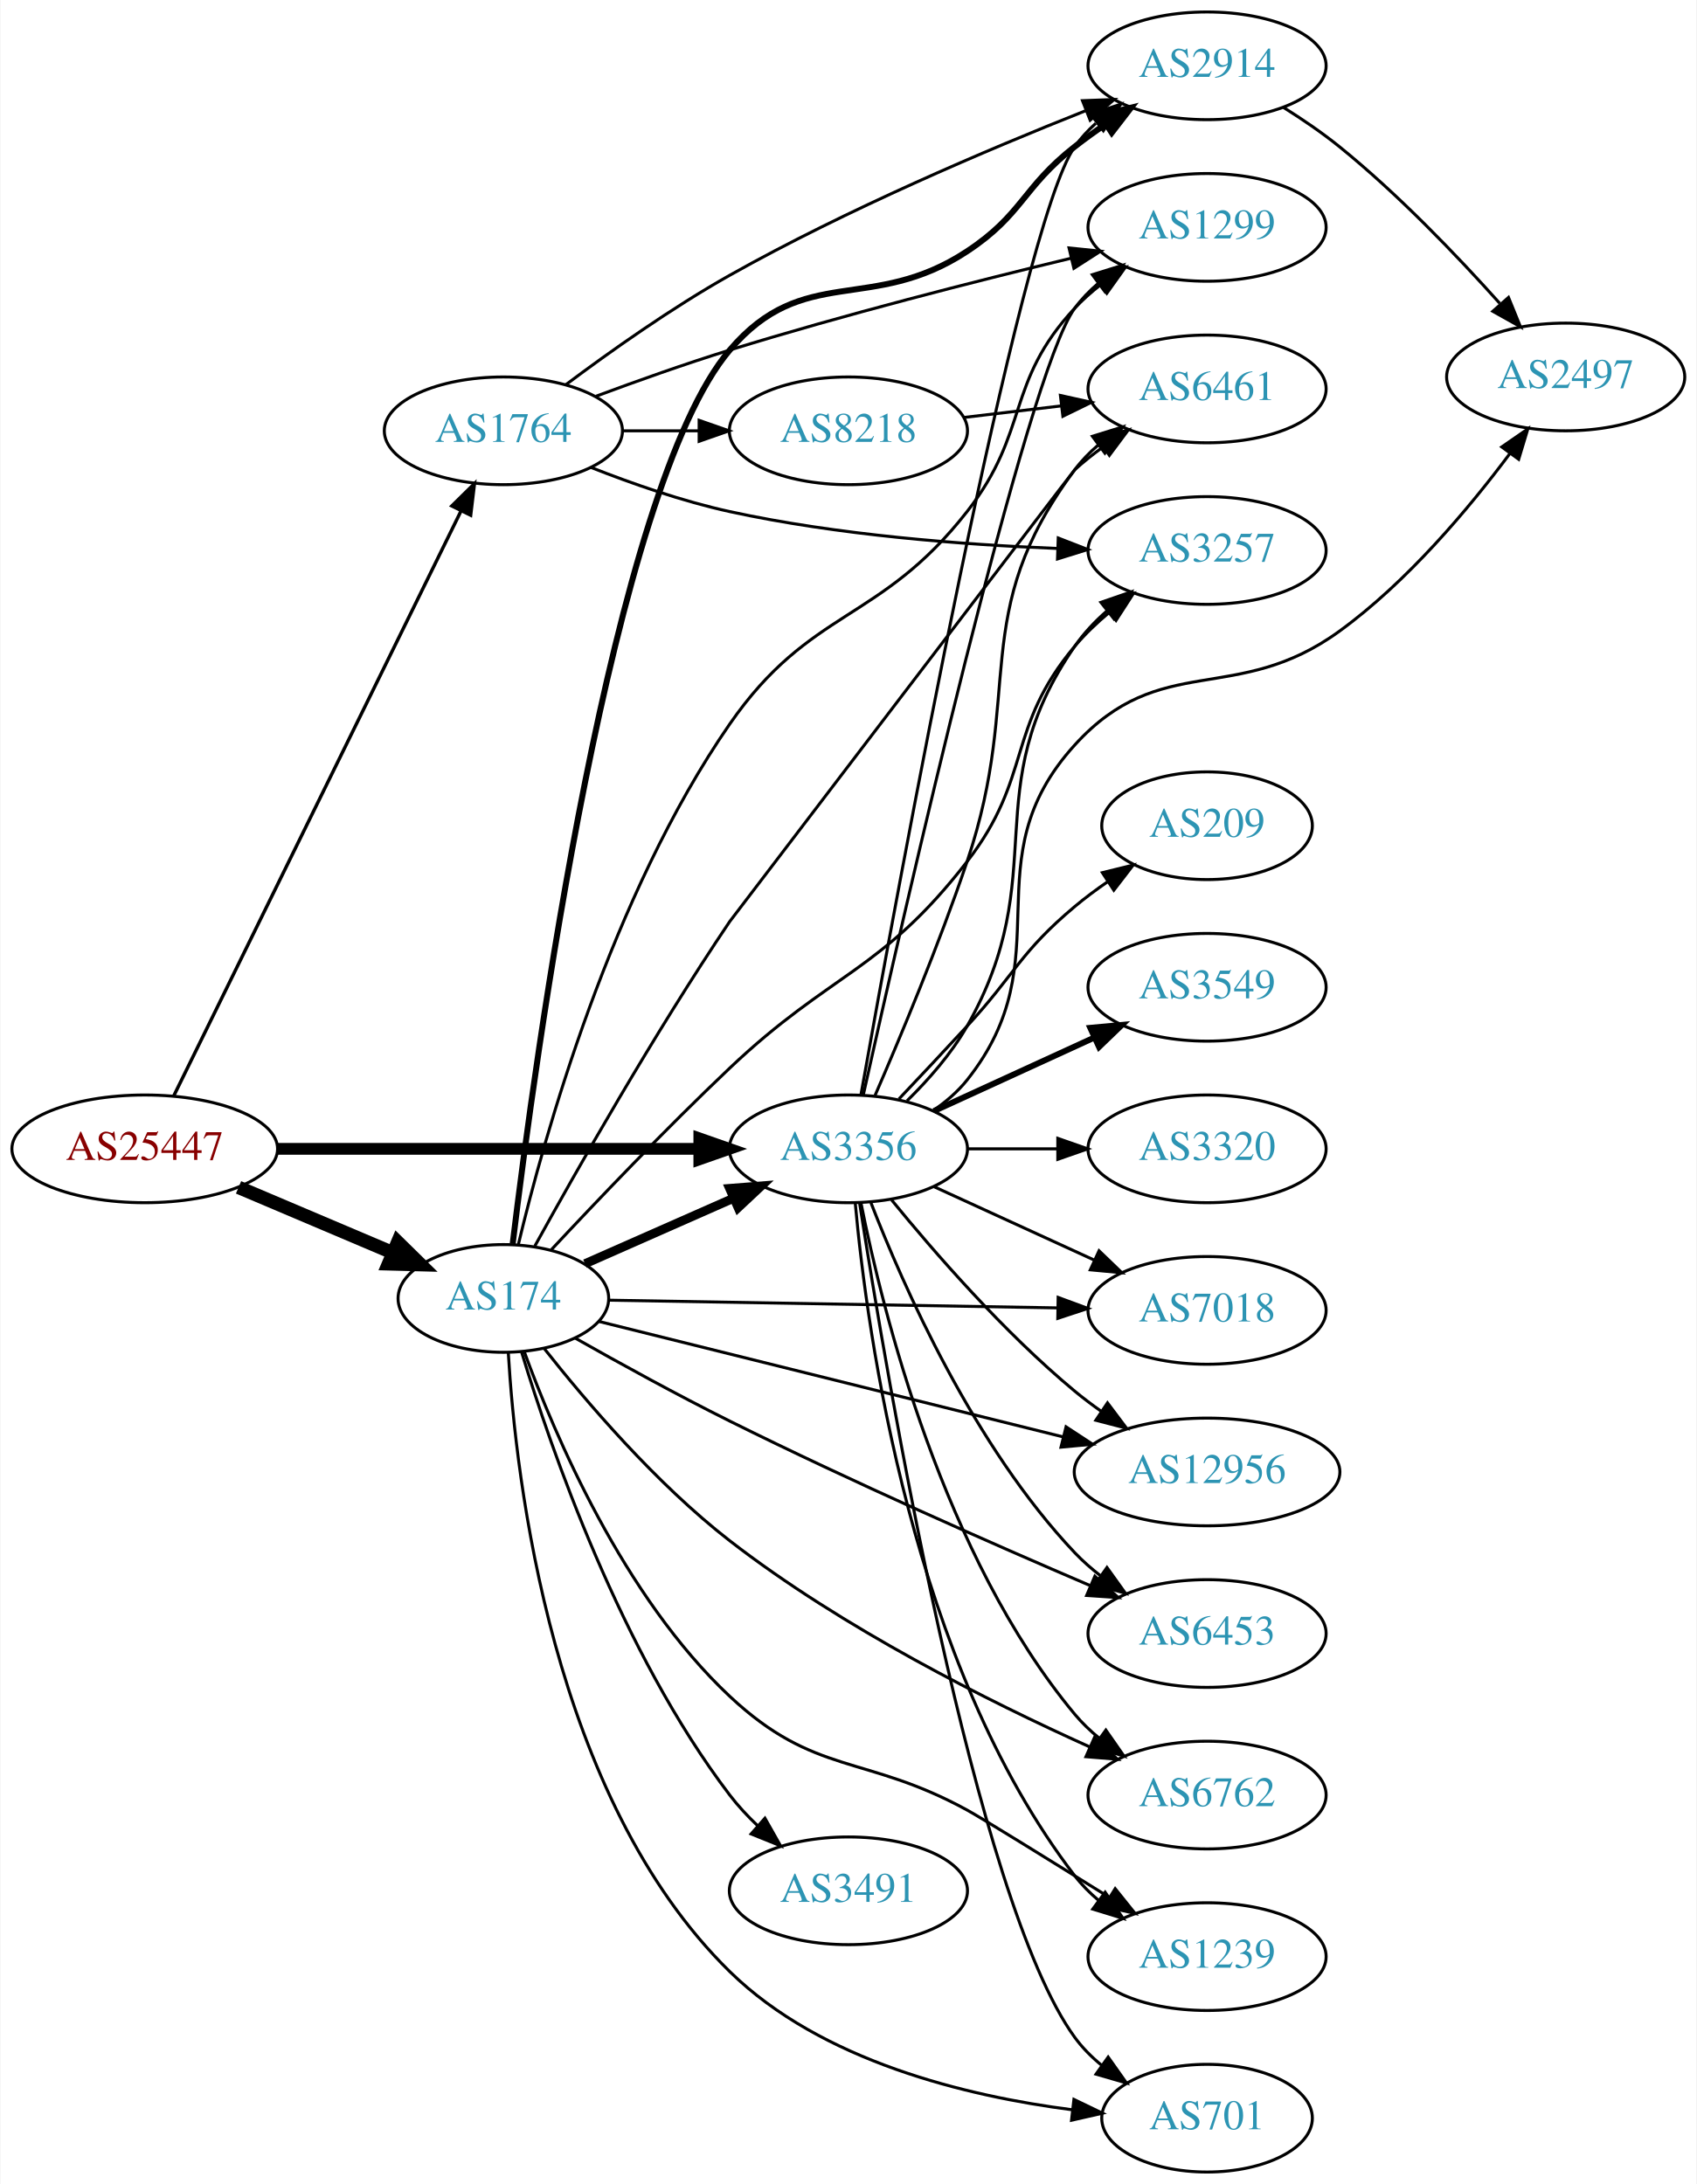
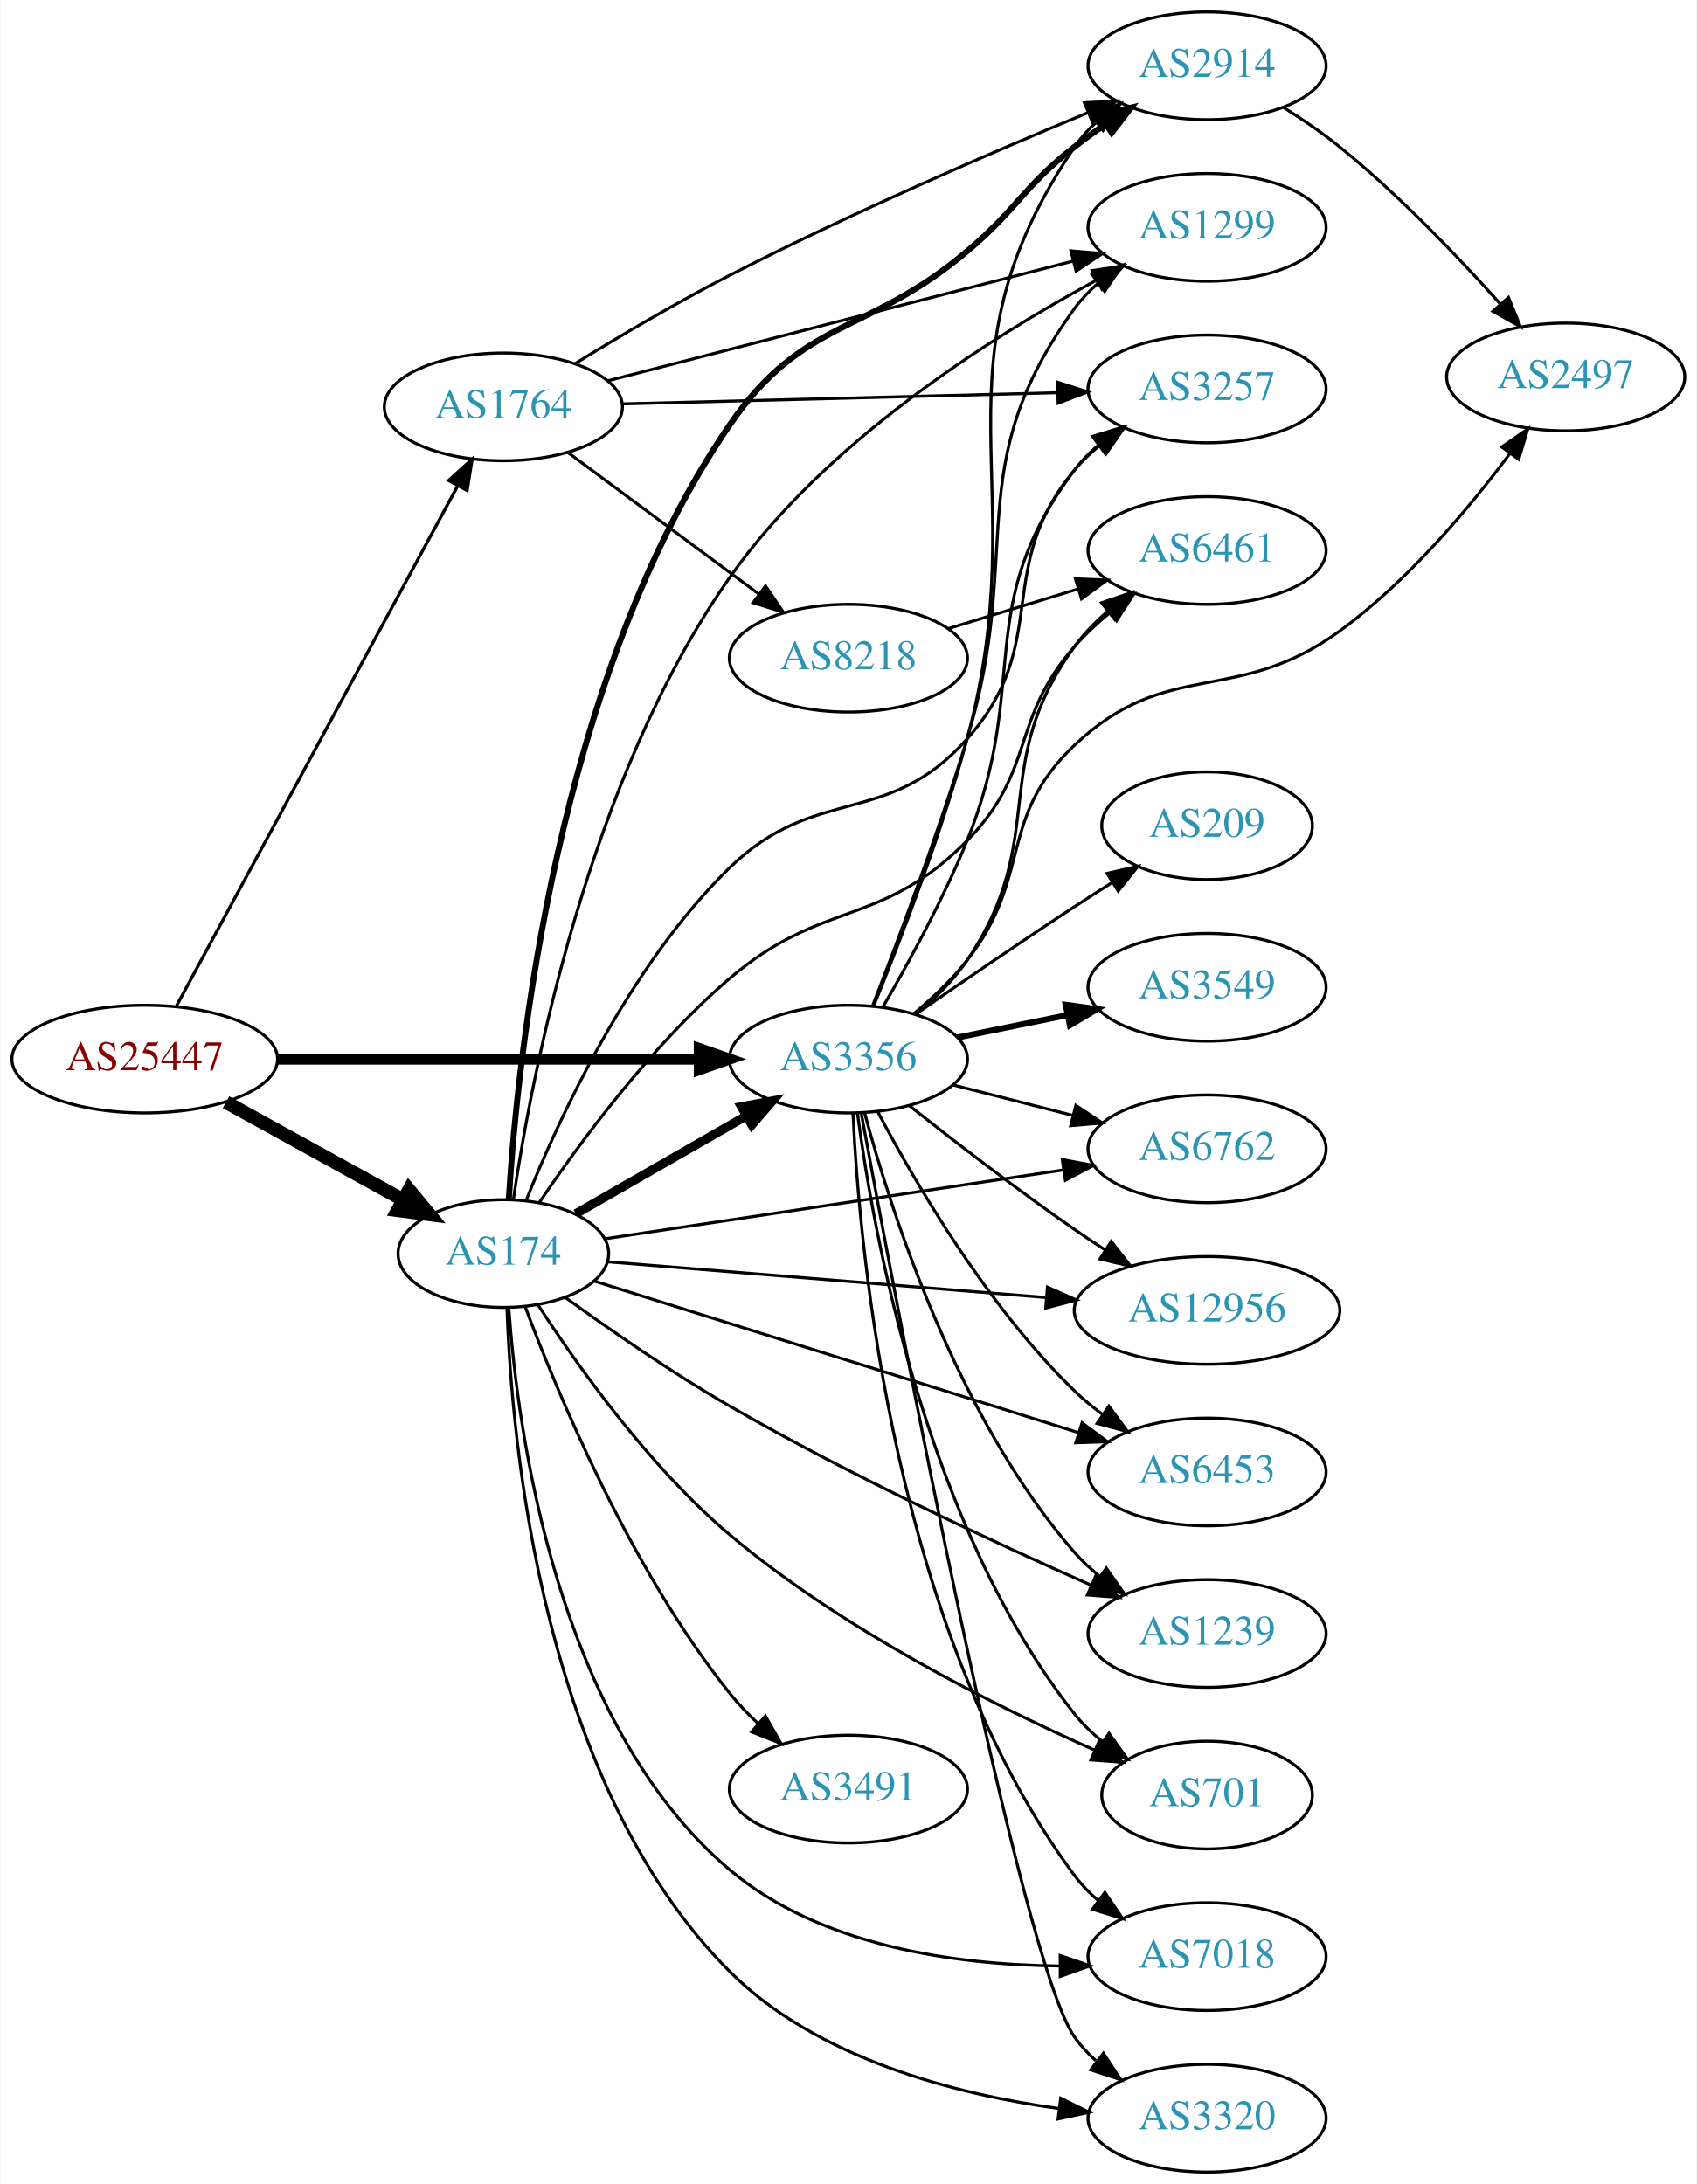
<svg xmlns="http://www.w3.org/2000/svg" xmlns:xlink="http://www.w3.org/1999/xlink" width="567pt" height="730pt" viewBox="0.00 0.00 566.66 730.00">
  <g id="graph0" class="graph" transform="scale(1 1) rotate(0) translate(4 726)">
    <polygon fill="white" stroke="none" points="-4,4 -4,-726 562.663,-726 562.663,4 -4,4" />
    <g id="node1" class="node">
      <g id="a_node1">
        <a xlink:href="/asn/25447" xlink:title="AS25447 ~ Hackl-Str. 1, Object 2 [AT]">
-           <ellipse fill="#ffffff" stroke="black" cx="44.196" cy="-342" rx="44.393" ry="18" />
-           <text text-anchor="middle" x="44.196" y="-338.3" font-family="Times,serif" font-size="14.00" fill="#880000">AS25447</text>
+           <ellipse fill="#ffffff" stroke="black" cx="44.196" cy="-372" rx="44.393" ry="18" />
+           <text text-anchor="middle" x="44.196" y="-368.3" font-family="Times,serif" font-size="14.00" fill="#880000">AS25447</text>
        </a>
      </g>
    </g>
    <g id="node2" class="node">
      <g id="a_node2">
        <a xlink:href="/asn/174" xlink:title="AS174 ~ Cogent Communications [US]">
-           <ellipse fill="#ffffff" stroke="black" cx="164.039" cy="-292" rx="35.194" ry="18" />
-           <text text-anchor="middle" x="164.039" y="-288.3" font-family="Times,serif" font-size="14.00" fill="#2c94b3">AS174</text>
+           <ellipse fill="#ffffff" stroke="black" cx="164.039" cy="-307" rx="35.194" ry="18" />
+           <text text-anchor="middle" x="164.039" y="-303.3" font-family="Times,serif" font-size="14.00" fill="#2c94b3">AS174</text>
        </a>
      </g>
    </g>
    <g id="edge1" class="edge">
-       <path fill="none" stroke="black" stroke-width="4.5" d="M75.543,-329.124C91.277,-322.448 110.598,-314.25 127.078,-307.258" />
-       <polygon fill="black" stroke="black" stroke-width="4.5" points="128.736,-310.832 136.404,-303.301 125.661,-303.582 128.736,-310.832" />
+       <path fill="none" stroke="black" stroke-width="4.5" d="M71.349,-357.574C88.751,-347.976 111.745,-335.293 130.352,-325.029" />
+       <polygon fill="black" stroke="black" stroke-width="4.5" points="132.505,-328.339 139.36,-320.061 128.702,-321.443 132.505,-328.339" />
    </g>
    <g id="node3" class="node">
      <g id="a_node3">
        <a xlink:href="/asn/1764" xlink:title="AS1764 ~ NEXTLAYER-AS [AT]">
-           <ellipse fill="#ffffff" stroke="black" cx="164.039" cy="-582" rx="39.794" ry="18" />
-           <text text-anchor="middle" x="164.039" y="-578.3" font-family="Times,serif" font-size="14.00" fill="#2c94b3">AS1764</text>
+           <ellipse fill="#ffffff" stroke="black" cx="164.039" cy="-590" rx="39.794" ry="18" />
+           <text text-anchor="middle" x="164.039" y="-586.3" font-family="Times,serif" font-size="14.00" fill="#2c94b3">AS1764</text>
        </a>
      </g>
    </g>
    <g id="edge2" class="edge">
-       <path fill="none" stroke="black" stroke-width="1.125" d="M53.861,-359.648C74.292,-401.257 125.579,-505.709 149.878,-555.197" />
-       <polygon fill="black" stroke="black" stroke-width="1.125" points="146.811,-556.893 154.361,-564.326 153.095,-553.807 146.811,-556.893" />
+       <path fill="none" stroke="black" stroke-width="1.059" d="M54.84,-389.84C75.573,-428.194 124.476,-518.662 148.794,-563.649" />
+       <polygon fill="black" stroke="black" stroke-width="1.059" points="145.757,-565.39 153.591,-572.523 151.915,-562.062 145.757,-565.39" />
    </g>
    <g id="node4" class="node">
      <g id="a_node4">
        <a xlink:href="/asn/3356" xlink:title="AS3356 ~ Level 3 Parent, LLC [US]">
-           <ellipse fill="#ffffff" stroke="black" cx="279.332" cy="-342" rx="39.794" ry="18" />
-           <text text-anchor="middle" x="279.332" y="-338.3" font-family="Times,serif" font-size="14.00" fill="#2c94b3">AS3356</text>
+           <ellipse fill="#ffffff" stroke="black" cx="279.332" cy="-372" rx="39.794" ry="18" />
+           <text text-anchor="middle" x="279.332" y="-368.3" font-family="Times,serif" font-size="14.00" fill="#2c94b3">AS3356</text>
        </a>
      </g>
    </g>
    <g id="edge3" class="edge">
-       <path fill="none" stroke="black" stroke-width="3.938" d="M88.501,-342C128.439,-342 187.674,-342 229.329,-342" />
-       <polygon fill="black" stroke="black" stroke-width="3.938" points="229.518,-345.5 239.518,-342 229.518,-338.5 229.518,-345.5" />
-     </g>
-     <g id="edge8" class="edge">
-       <path fill="none" stroke="black" stroke-width="3" d="M191.315,-303.597C206.069,-310.108 224.724,-318.341 240.975,-325.513" />
-       <polygon fill="black" stroke="black" stroke-width="3" points="239.656,-328.757 250.217,-329.592 242.482,-322.353 239.656,-328.757" />
+       <path fill="none" stroke="black" stroke-width="3.706" d="M88.501,-372C128.439,-372 187.674,-372 229.329,-372" />
+       <polygon fill="black" stroke="black" stroke-width="3.706" points="229.518,-375.5 239.518,-372 229.518,-368.5 229.518,-375.5" />
+     </g>
+     <g id="edge7" class="edge">
+       <path fill="none" stroke="black" stroke-width="3" d="M188.239,-320.311C204.631,-329.716 226.846,-342.461 245.114,-352.942" />
+       <polygon fill="black" stroke="black" stroke-width="3" points="243.573,-356.093 253.988,-358.033 247.056,-350.021 243.573,-356.093" />
    </g>
    <g id="node5" class="node">
      <g id="a_node5">
-         <a xlink:href="/asn/6762" xlink:title="AS6762 ~ TELECOM ITALIA SPARKLE S.p.A. [IT]">
-           <ellipse fill="#ffffff" stroke="black" cx="399.174" cy="-126" rx="39.794" ry="18" />
-           <text text-anchor="middle" x="399.174" y="-122.3" font-family="Times,serif" font-size="14.00" fill="#2c94b3">AS6762</text>
+         <a xlink:href="/asn/6453" xlink:title="AS6453 ~ TATA COMMUNICATIONS (AMERICA) INC [US]">
+           <ellipse fill="#ffffff" stroke="black" cx="399.174" cy="-234" rx="39.794" ry="18" />
+           <text text-anchor="middle" x="399.174" y="-230.3" font-family="Times,serif" font-size="14.00" fill="#2c94b3">AS6453</text>
        </a>
      </g>
    </g>
    <g id="edge4" class="edge">
-       <path fill="none" stroke="black" d="M177.68,-275.256C191.521,-257.71 215.046,-230.093 239.685,-211 277.311,-181.845 326.329,-157.27 359.828,-142.16" />
-       <polygon fill="black" stroke="black" points="361.55,-145.225 369.268,-137.967 358.709,-138.827 361.55,-145.225" />
+       <path fill="none" stroke="black" d="M194.565,-297.754C235.431,-284.958 309.457,-261.779 356.098,-247.175" />
+       <polygon fill="black" stroke="black" points="357.402,-250.434 365.899,-244.106 355.31,-243.754 357.402,-250.434" />
    </g>
    <g id="node6" class="node">
      <g id="a_node6">
+         <a xlink:href="/asn/3491" xlink:title="AS3491 ~ PCCW Global, Inc. [US]">
+           <ellipse fill="#ffffff" stroke="black" cx="279.332" cy="-128" rx="39.794" ry="18" />
+           <text text-anchor="middle" x="279.332" y="-124.3" font-family="Times,serif" font-size="14.00" fill="#2c94b3">AS3491</text>
+         </a>
+       </g>
+     </g>
+     <g id="edge5" class="edge">
+       <path fill="none" stroke="black" d="M171.272,-289.364C182.097,-260.339 206.436,-201.579 239.685,-160 242.516,-156.46 245.792,-153.037 249.216,-149.83" />
+       <polygon fill="black" stroke="black" points="251.594,-152.401 256.833,-143.192 246.994,-147.124 251.594,-152.401" />
+     </g>
+     <g id="node7" class="node">
+       <g id="a_node7">
        <a xlink:href="/asn/2914" xlink:title="AS2914 ~ NTT America, Inc. [US]">
          <ellipse fill="#ffffff" stroke="black" cx="399.174" cy="-704" rx="39.794" ry="18" />
          <text text-anchor="middle" x="399.174" y="-700.3" font-family="Times,serif" font-size="14.00" fill="#2c94b3">AS2914</text>
        </a>
      </g>
    </g>
-     <g id="edge5" class="edge">
-       <path fill="none" stroke="black" stroke-width="2" d="M167.143,-310.223C174.435,-370.566 200.351,-562.663 239.685,-609 264.388,-638.1 287.109,-620.99 318.978,-642 337.609,-654.282 337.417,-663.231 354.978,-677 358.266,-679.578 361.812,-682.125 365.409,-684.563" />
+     <g id="edge6" class="edge">
+       <path fill="none" stroke="black" stroke-width="2" d="M165.848,-325.231C168.742,-372.207 181.788,-499.598 239.685,-584 264.384,-620.006 285.623,-613.824 318.978,-642 336.025,-656.4 337.417,-663.231 354.978,-677 358.266,-679.578 361.812,-682.125 365.409,-684.563" />
      <polygon fill="black" stroke="black" stroke-width="2" points="363.505,-687.5 373.795,-690.021 367.323,-681.633 363.505,-687.5" />
-     </g>
-     <g id="node7" class="node">
-       <g id="a_node7">
-         <a xlink:href="/asn/6453" xlink:title="AS6453 ~ TATA COMMUNICATIONS (AMERICA) INC [US]">
-           <ellipse fill="#ffffff" stroke="black" cx="399.174" cy="-180" rx="39.794" ry="18" />
-           <text text-anchor="middle" x="399.174" y="-176.3" font-family="Times,serif" font-size="14.00" fill="#2c94b3">AS6453</text>
-         </a>
-       </g>
-     </g>
-     <g id="edge6" class="edge">
-       <path fill="none" stroke="black" d="M187.983,-278.768C202.619,-270.485 222.079,-259.761 239.685,-251 280.171,-230.855 327.619,-209.944 359.974,-196.079" />
-       <polygon fill="black" stroke="black" points="361.683,-199.156 369.507,-192.011 358.935,-192.717 361.683,-199.156" />
    </g>
    <g id="node8" class="node">
      <g id="a_node8">
-         <a xlink:href="/asn/6461" xlink:title="AS6461 ~ Zayo Bandwidth [US]">
-           <ellipse fill="#ffffff" stroke="black" cx="399.174" cy="-596" rx="39.794" ry="18" />
-           <text text-anchor="middle" x="399.174" y="-592.3" font-family="Times,serif" font-size="14.00" fill="#2c94b3">AS6461</text>
-         </a>
-       </g>
-     </g>
-     <g id="edge7" class="edge">
-       <path fill="none" stroke="black" d="M174.556,-309.514C188.173,-334.221 214.375,-380.481 239.685,-418 240.054,-418.547 354.49,-568.556 354.978,-569 357.91,-571.67 361.141,-574.233 364.475,-576.645" />
-       <polygon fill="black" stroke="black" points="362.618,-579.614 372.866,-582.303 366.531,-573.81 362.618,-579.614" />
+         <a xlink:href="/asn/6762" xlink:title="AS6762 ~ TELECOM ITALIA SPARKLE S.p.A. [IT]">
+           <ellipse fill="#ffffff" stroke="black" cx="399.174" cy="-342" rx="39.794" ry="18" />
+           <text text-anchor="middle" x="399.174" y="-338.3" font-family="Times,serif" font-size="14.00" fill="#2c94b3">AS6762</text>
+         </a>
+       </g>
+     </g>
+     <g id="edge8" class="edge">
+       <path fill="none" stroke="black" d="M197.947,-311.94C237.972,-317.949 305.809,-328.133 351.288,-334.961" />
+       <polygon fill="black" stroke="black" points="350.793,-338.426 361.202,-336.449 351.832,-331.504 350.793,-338.426" />
    </g>
    <g id="node9" class="node">
      <g id="a_node9">
-         <a xlink:href="/asn/3491" xlink:title="AS3491 ~ PCCW Global, Inc. [US]">
-           <ellipse fill="#ffffff" stroke="black" cx="279.332" cy="-94" rx="39.794" ry="18" />
-           <text text-anchor="middle" x="279.332" y="-90.3" font-family="Times,serif" font-size="14.00" fill="#2c94b3">AS3491</text>
+         <a xlink:href="/asn/12956" xlink:title="AS12956 ~ TELXIUS [ES]">
+           <ellipse fill="#ffffff" stroke="black" cx="399.174" cy="-288" rx="44.393" ry="18" />
+           <text text-anchor="middle" x="399.174" y="-284.3" font-family="Times,serif" font-size="14.00" fill="#2c94b3">AS12956</text>
        </a>
      </g>
    </g>
    <g id="edge9" class="edge">
-       <path fill="none" stroke="black" d="M170.111,-274.113C179.81,-242.068 203.308,-173.763 239.685,-126 242.431,-122.394 245.658,-118.932 249.056,-115.705" />
-       <polygon fill="black" stroke="black" points="251.436,-118.272 256.648,-109.048 246.821,-113.009 251.436,-118.272" />
+       <path fill="none" stroke="black" d="M198.939,-304.237C237.368,-301.105 300.493,-295.961 345.385,-292.302" />
+       <polygon fill="black" stroke="black" points="345.841,-295.777 355.524,-291.476 345.272,-288.8 345.841,-295.777" />
    </g>
    <g id="node10" class="node">
      <g id="a_node10">
        <a xlink:href="/asn/1239" xlink:title="AS1239 ~ Sprint [US]">
-           <ellipse fill="#ffffff" stroke="black" cx="399.174" cy="-72" rx="39.794" ry="18" />
-           <text text-anchor="middle" x="399.174" y="-68.3" font-family="Times,serif" font-size="14.00" fill="#2c94b3">AS1239</text>
+           <ellipse fill="#ffffff" stroke="black" cx="399.174" cy="-180" rx="39.794" ry="18" />
+           <text text-anchor="middle" x="399.174" y="-176.3" font-family="Times,serif" font-size="14.00" fill="#2c94b3">AS1239</text>
        </a>
      </g>
    </g>
    <g id="edge10" class="edge">
-       <path fill="none" stroke="black" d="M170.996,-274.263C181.129,-246.451 204.141,-192.321 239.685,-159 268.196,-132.273 284.692,-139.752 318.978,-121 323.89,-118.314 346.669,-104.191 366.543,-91.793" />
-       <polygon fill="black" stroke="black" points="368.48,-94.71 375.109,-86.445 364.773,-88.773 368.48,-94.71" />
+       <path fill="none" stroke="black" d="M184.778,-292.292C199.524,-281.611 220.38,-267.137 239.685,-256 279.741,-232.892 327.911,-210.51 360.552,-196.093" />
+       <polygon fill="black" stroke="black" points="361.989,-199.284 369.742,-192.063 359.178,-192.874 361.989,-199.284" />
    </g>
    <g id="node11" class="node">
      <g id="a_node11">
-         <a xlink:href="/asn/701" xlink:title="AS701 ~ UUNET [US]">
-           <ellipse fill="#ffffff" stroke="black" cx="399.174" cy="-18" rx="35.194" ry="18" />
-           <text text-anchor="middle" x="399.174" y="-14.3" font-family="Times,serif" font-size="14.00" fill="#2c94b3">AS701</text>
-         </a>
-       </g>
-     </g>
-     <g id="edge11" class="edge">
-       <path fill="none" stroke="black" d="M165.675,-273.956C168.156,-231.634 180.3,-125.18 239.685,-67 270.299,-37.007 318.875,-25.326 354.187,-20.803" />
-       <polygon fill="black" stroke="black" points="354.685,-24.269 364.226,-19.662 353.894,-17.314 354.685,-24.269" />
-     </g>
-     <g id="node12" class="node">
-       <g id="a_node12">
-         <a xlink:href="/asn/7018" xlink:title="AS7018 ~ AT&amp;T Services, Inc. [US]">
-           <ellipse fill="#ffffff" stroke="black" cx="399.174" cy="-288" rx="39.794" ry="18" />
-           <text text-anchor="middle" x="399.174" y="-284.3" font-family="Times,serif" font-size="14.00" fill="#2c94b3">AS7018</text>
-         </a>
-       </g>
-     </g>
-     <g id="edge12" class="edge">
-       <path fill="none" stroke="black" d="M199.439,-291.41C239.039,-290.73 304.38,-289.609 349.26,-288.839" />
-       <polygon fill="black" stroke="black" points="349.415,-292.337 359.353,-288.666 349.295,-285.338 349.415,-292.337" />
-     </g>
-     <g id="node13" class="node">
-       <g id="a_node13">
        <a xlink:href="/asn/1299" xlink:title="AS1299 ~ Telia Carrier [EU]">
          <ellipse fill="#ffffff" stroke="black" cx="399.174" cy="-650" rx="39.794" ry="18" />
          <text text-anchor="middle" x="399.174" y="-646.3" font-family="Times,serif" font-size="14.00" fill="#2c94b3">AS1299</text>
        </a>
      </g>
    </g>
+     <g id="edge11" class="edge">
+       <path fill="none" stroke="black" d="M167.361,-325.012C173.308,-365.498 192.106,-465.429 239.685,-533 271.407,-578.051 325.97,-612.735 362.063,-632.259" />
+       <polygon fill="black" stroke="black" points="360.79,-635.546 371.267,-637.127 364.063,-629.358 360.79,-635.546" />
+     </g>
+     <g id="node12" class="node">
+       <g id="a_node12">
+         <a xlink:href="/asn/6461" xlink:title="AS6461 ~ Zayo Bandwidth [US]">
+           <ellipse fill="#ffffff" stroke="black" cx="399.174" cy="-542" rx="39.794" ry="18" />
+           <text text-anchor="middle" x="399.174" y="-538.3" font-family="Times,serif" font-size="14.00" fill="#2c94b3">AS6461</text>
+         </a>
+       </g>
+     </g>
+     <g id="edge12" class="edge">
+       <path fill="none" stroke="black" d="M176.126,-324.179C189.482,-343.94 213.422,-376.544 239.685,-399 270.651,-425.477 290.457,-415.906 318.978,-445 342.096,-468.582 333.215,-485.162 354.978,-510 358.426,-513.935 362.436,-517.682 366.595,-521.133" />
+       <polygon fill="black" stroke="black" points="364.62,-524.03 374.671,-527.379 368.902,-518.493 364.62,-524.03" />
+     </g>
+     <g id="node13" class="node">
+       <g id="a_node13">
+         <a xlink:href="/asn/701" xlink:title="AS701 ~ UUNET [US]">
+           <ellipse fill="#ffffff" stroke="black" cx="399.174" cy="-126" rx="35.194" ry="18" />
+           <text text-anchor="middle" x="399.174" y="-122.3" font-family="Times,serif" font-size="14.00" fill="#2c94b3">AS701</text>
+         </a>
+       </g>
+     </g>
    <g id="edge13" class="edge">
-       <path fill="none" stroke="black" d="M169.036,-310.017C177.569,-345.692 200.084,-426.812 239.685,-484 266.616,-522.89 289.837,-517.738 318.978,-555 340.044,-581.937 331.68,-597.968 354.978,-623 357.539,-625.751 360.44,-628.333 363.498,-630.726" />
-       <polygon fill="black" stroke="black" points="361.643,-633.701 371.832,-636.606 365.678,-627.981 361.643,-633.701" />
+       <path fill="none" stroke="black" d="M175.716,-289.679C188.858,-269.402 212.768,-235.711 239.685,-213 277.023,-181.497 327.54,-156.143 361.412,-141.105" />
+       <polygon fill="black" stroke="black" points="363.159,-144.162 370.927,-136.957 360.362,-137.745 363.159,-144.162" />
    </g>
    <g id="node14" class="node">
      <g id="a_node14">
-         <a xlink:href="/asn/12956" xlink:title="AS12956 ~ TELXIUS [ES]">
-           <ellipse fill="#ffffff" stroke="black" cx="399.174" cy="-234" rx="44.393" ry="18" />
-           <text text-anchor="middle" x="399.174" y="-230.3" font-family="Times,serif" font-size="14.00" fill="#2c94b3">AS12956</text>
+         <a xlink:href="/asn/3257" xlink:title="AS3257 ~ GTT [DE]">
+           <ellipse fill="#ffffff" stroke="black" cx="399.174" cy="-596" rx="39.794" ry="18" />
+           <text text-anchor="middle" x="399.174" y="-592.3" font-family="Times,serif" font-size="14.00" fill="#2c94b3">AS3257</text>
        </a>
      </g>
    </g>
    <g id="edge14" class="edge">
-       <path fill="none" stroke="black" d="M195.997,-284.298C235.693,-274.422 304.909,-257.203 351.135,-245.702" />
-       <polygon fill="black" stroke="black" points="352.06,-249.079 360.919,-243.268 350.37,-242.286 352.06,-249.079" />
+       <path fill="none" stroke="black" d="M171.683,-324.874C182.441,-351.816 205.928,-403.164 239.685,-436 268.422,-463.953 292.327,-449.051 318.978,-479 347.618,-511.183 327.345,-535.948 354.978,-569 357.389,-571.884 360.19,-574.554 363.185,-577.002" />
+       <polygon fill="black" stroke="black" points="361.276,-579.941 371.431,-582.959 365.374,-574.266 361.276,-579.941" />
    </g>
    <g id="node15" class="node">
      <g id="a_node15">
-         <a xlink:href="/asn/3257" xlink:title="AS3257 ~ GTT [DE]">
-           <ellipse fill="#ffffff" stroke="black" cx="399.174" cy="-542" rx="39.794" ry="18" />
-           <text text-anchor="middle" x="399.174" y="-538.3" font-family="Times,serif" font-size="14.00" fill="#2c94b3">AS3257</text>
+         <a xlink:href="/asn/7018" xlink:title="AS7018 ~ AT&amp;T Services, Inc. [US]">
+           <ellipse fill="#ffffff" stroke="black" cx="399.174" cy="-72" rx="39.794" ry="18" />
+           <text text-anchor="middle" x="399.174" y="-68.3" font-family="Times,serif" font-size="14.00" fill="#2c94b3">AS7018</text>
        </a>
      </g>
    </g>
    <g id="edge15" class="edge">
-       <path fill="none" stroke="black" d="M180.093,-308.317C194.902,-324.177 218.332,-348.766 239.685,-369 273.595,-401.133 290.366,-401.071 318.978,-438 340.89,-466.282 331.973,-482.6 354.978,-510 358.343,-514.007 362.305,-517.794 366.442,-521.265" />
-       <polygon fill="black" stroke="black" points="364.458,-524.155 374.502,-527.524 368.751,-518.626 364.458,-524.155" />
-     </g>
-     <g id="edge32" class="edge">
-       <path fill="none" stroke="black" d="M184.944,-597.446C199.6,-608.42 220.273,-623.086 239.685,-634 278.654,-655.909 325.795,-675.973 358.484,-688.949" />
-       <polygon fill="black" stroke="black" points="357.553,-692.344 368.14,-692.743 360.113,-685.829 357.553,-692.344" />
-     </g>
-     <g id="edge31" class="edge">
-       <path fill="none" stroke="black" d="M194.967,-593.553C208.521,-598.596 224.808,-604.396 239.685,-609 277.782,-620.789 321.73,-631.972 353.669,-639.672" />
-       <polygon fill="black" stroke="black" points="353.055,-643.123 363.595,-642.045 354.683,-636.315 353.055,-643.123" />
+       <path fill="none" stroke="black" d="M165.853,-288.793C168.711,-248.227 181.598,-150.131 239.685,-101 269.976,-75.38 315.349,-69.246 349.796,-68.872" />
+       <polygon fill="black" stroke="black" points="350.088,-72.373 360.106,-68.925 350.125,-65.373 350.088,-72.373" />
+     </g>
+     <g id="node16" class="node">
+       <g id="a_node16">
+         <a xlink:href="/asn/3320" xlink:title="AS3320 ~ DTAG [DE]">
+           <ellipse fill="#ffffff" stroke="black" cx="399.174" cy="-18" rx="39.794" ry="18" />
+           <text text-anchor="middle" x="399.174" y="-14.3" font-family="Times,serif" font-size="14.00" fill="#2c94b3">AS3320</text>
+         </a>
+       </g>
+     </g>
+     <g id="edge16" class="edge">
+       <path fill="none" stroke="black" d="M165.24,-288.774C166.74,-244.388 176.842,-129.737 239.685,-67 268.81,-37.924 314.801,-26.041 349.755,-21.216" />
+       <polygon fill="black" stroke="black" points="350.26,-24.68 359.757,-19.984 349.404,-17.733 350.26,-24.68" />
    </g>
    <g id="edge34" class="edge">
-       <path fill="none" stroke="black" d="M193.227,-569.799C206.985,-564.366 223.931,-558.431 239.685,-555 275.796,-547.135 317.479,-543.941 349.032,-542.683" />
-       <polygon fill="black" stroke="black" points="349.448,-546.171 359.321,-542.327 349.206,-539.175 349.448,-546.171" />
+       <path fill="none" stroke="black" d="M188.179,-604.586C202.725,-613.517 222.02,-624.932 239.685,-634 279.578,-654.479 326.755,-674.845 359.204,-688.284" />
+       <polygon fill="black" stroke="black" points="358.198,-691.655 368.777,-692.225 360.863,-685.182 358.198,-691.655" />
+     </g>
+     <g id="edge33" class="edge">
+       <path fill="none" stroke="black" d="M198.939,-598.725C240.032,-609.3 309.364,-627.144 354.444,-638.746" />
+       <polygon fill="black" stroke="black" points="353.677,-642.162 364.233,-641.265 355.421,-635.383 353.677,-642.162" />
+     </g>
+     <g id="edge35" class="edge">
+       <path fill="none" stroke="black" d="M203.798,-590.998C243.714,-592.025 306.032,-593.629 349.304,-594.742" />
+       <polygon fill="black" stroke="black" points="349.235,-598.242 359.322,-595 349.416,-591.244 349.235,-598.242" />
    </g>
    <g id="node20" class="node">
      <g id="a_node20">
        <a xlink:href="/asn/8218" xlink:title="AS8218 ~ legacy Neotelecoms [FR]">
-           <ellipse fill="#ffffff" stroke="black" cx="279.332" cy="-582" rx="39.794" ry="18" />
-           <text text-anchor="middle" x="279.332" y="-578.3" font-family="Times,serif" font-size="14.00" fill="#2c94b3">AS8218</text>
-         </a>
-       </g>
-     </g>
-     <g id="edge33" class="edge">
-       <path fill="none" stroke="black" d="M203.711,-582C211.914,-582 220.678,-582 229.21,-582" />
-       <polygon fill="black" stroke="black" points="229.449,-585.5 239.449,-582 229.449,-578.5 229.449,-585.5" />
+           <ellipse fill="#ffffff" stroke="black" cx="279.332" cy="-506" rx="39.794" ry="18" />
+           <text text-anchor="middle" x="279.332" y="-502.3" font-family="Times,serif" font-size="14.00" fill="#2c94b3">AS8218</text>
+         </a>
+       </g>
+     </g>
+     <g id="edge32" class="edge">
+       <path fill="none" stroke="black" d="M185.555,-574.788C203.409,-561.55 229.482,-542.219 249.445,-527.417" />
+       <polygon fill="black" stroke="black" points="251.637,-530.15 257.585,-521.382 247.467,-524.527 251.637,-530.15" />
+     </g>
+     <g id="edge29" class="edge">
+       <path fill="none" stroke="black" d="M289.248,-354.18C301.61,-330.749 325.765,-289.253 354.978,-261 357.829,-258.243 361.006,-255.623 364.309,-253.177" />
+       <polygon fill="black" stroke="black" points="366.373,-256.006 372.659,-247.477 362.427,-250.224 366.373,-256.006" />
+     </g>
+     <g id="edge21" class="edge">
+       <path fill="none" stroke="black" d="M287.831,-389.881C296.399,-410.892 310.344,-446.961 318.978,-479 342.251,-565.362 304.77,-602.979 354.978,-677 356.914,-679.854 359.263,-682.466 361.854,-684.842" />
+       <polygon fill="black" stroke="black" points="360.127,-687.93 370.181,-691.272 364.405,-682.39 360.127,-687.93" />
    </g>
    <g id="edge25" class="edge">
-       <path fill="none" stroke="black" d="M283.53,-323.927C290.694,-287.859 310.968,-205.875 354.978,-153 357.383,-150.111 360.179,-147.437 363.172,-144.987" />
-       <polygon fill="black" stroke="black" points="365.361,-147.723 371.415,-139.027 361.26,-142.05 365.361,-147.723" />
+       <path fill="none" stroke="black" d="M314.417,-363.323C326.875,-360.151 341.147,-356.518 354.338,-353.16" />
+       <polygon fill="black" stroke="black" points="355.338,-356.517 364.166,-350.658 353.611,-349.733 355.338,-356.517" />
+     </g>
+     <g id="edge24" class="edge">
+       <path fill="none" stroke="black" d="M299.607,-356.489C314.466,-344.727 335.671,-328.362 354.978,-315 358.239,-312.743 361.683,-310.448 365.146,-308.198" />
+       <polygon fill="black" stroke="black" points="367.149,-311.072 373.699,-302.744 363.386,-305.17 367.149,-311.072" />
+     </g>
+     <g id="edge28" class="edge">
+       <path fill="none" stroke="black" d="M284.748,-353.978C293.468,-321.441 315.552,-252.088 354.978,-207 357.452,-204.171 360.295,-201.536 363.317,-199.111" />
+       <polygon fill="black" stroke="black" points="365.503,-201.85 371.6,-193.186 361.431,-196.157 365.503,-201.85" />
+     </g>
+     <g id="edge22" class="edge">
+       <path fill="none" stroke="black" d="M287.463,-389.986C295.685,-411.097 309.306,-447.259 318.978,-479 338.208,-542.105 316.189,-569.639 354.978,-623 357.188,-626.04 359.855,-628.815 362.766,-631.329" />
+       <polygon fill="black" stroke="black" points="360.783,-634.216 370.895,-637.377 364.961,-628.6 360.783,-634.216" />
+     </g>
+     <g id="edge31" class="edge">
+       <path fill="none" stroke="black" d="M301.972,-387.013C308.139,-392.138 314.414,-398.288 318.978,-405 346.719,-445.795 325.844,-470.188 354.978,-510 358.068,-514.222 361.876,-518.13 365.94,-521.659" />
+       <polygon fill="black" stroke="black" points="363.925,-524.526 373.948,-527.959 368.253,-519.025 363.925,-524.526" />
    </g>
    <g id="edge27" class="edge">
-       <path fill="none" stroke="black" d="M283.538,-360.2C295.28,-426.201 336.223,-650.489 354.978,-677 356.97,-679.816 359.358,-682.4 361.974,-684.758" />
-       <polygon fill="black" stroke="black" points="360.274,-687.864 370.343,-691.16 364.526,-682.304 360.274,-687.864" />
+       <path fill="none" stroke="black" d="M282.36,-353.883C287.67,-313.718 305.194,-215.797 354.978,-153 357.636,-149.648 360.832,-146.598 364.267,-143.857" />
+       <polygon fill="black" stroke="black" points="366.405,-146.632 372.578,-138.021 362.383,-140.903 366.405,-146.632" />
+     </g>
+     <g id="edge30" class="edge">
+       <path fill="none" stroke="black" d="M290.91,-389.511C299.341,-404.003 311.013,-425.328 318.978,-445 340.516,-498.192 320.369,-523.224 354.978,-569 357.245,-571.998 359.949,-574.745 362.884,-577.241" />
+       <polygon fill="black" stroke="black" points="360.922,-580.143 371.047,-583.265 365.079,-574.511 360.922,-580.143" />
+     </g>
+     <g id="edge20" class="edge">
+       <path fill="none" stroke="black" d="M280.865,-353.779C283.102,-306.881 294.715,-180.019 354.978,-99 357.221,-95.984 359.91,-93.226 362.835,-90.722" />
+       <polygon fill="black" stroke="black" points="365.03,-93.452 370.984,-84.688 360.865,-87.826 365.03,-93.452" />
+     </g>
+     <g id="edge26" class="edge">
+       <path fill="none" stroke="black" d="M283.643,-353.788C295.575,-288.801 336.625,-70.801 354.978,-45 356.977,-42.19 359.37,-39.609 361.99,-37.253" />
+       <polygon fill="black" stroke="black" points="364.542,-39.707 370.364,-30.855 360.293,-34.145 364.542,-39.707" />
+     </g>
+     <g id="node17" class="node">
+       <g id="a_node17">
+         <a xlink:href="/asn/2497" xlink:title="AS2497 ~ Internet Initiative Japan Inc. [JP]">
+           <ellipse fill="#ffffff" stroke="black" cx="519.017" cy="-600" rx="39.794" ry="18" />
+           <text text-anchor="middle" x="519.017" y="-596.3" font-family="Times,serif" font-size="14.00" fill="#2c94b3">AS2497</text>
+         </a>
+       </g>
    </g>
    <g id="edge23" class="edge">
-       <path fill="none" stroke="black" d="M286.855,-324.006C297.605,-296.272 321.262,-242.571 354.978,-207 357.564,-204.272 360.481,-201.706 363.55,-199.323" />
-       <polygon fill="black" stroke="black" points="365.728,-202.07 371.898,-193.457 361.704,-196.342 365.728,-202.07" />
-     </g>
-     <g id="edge19" class="edge">
-       <path fill="none" stroke="black" d="M288.22,-359.817C296.507,-378.92 309.614,-410.252 318.978,-438 338.284,-495.211 318.911,-520.575 354.978,-569 357.223,-572.014 359.913,-574.772 362.839,-577.275" />
-       <polygon fill="black" stroke="black" points="360.869,-580.172 370.989,-583.308 365.034,-574.545 360.869,-580.172" />
-     </g>
-     <g id="edge24" class="edge">
-       <path fill="none" stroke="black" d="M281.616,-323.883C285.514,-280.668 300.531,-169.869 354.978,-99 357.268,-96.019 359.988,-93.284 362.932,-90.796" />
-       <polygon fill="black" stroke="black" points="365.126,-93.527 371.109,-84.782 360.979,-87.888 365.126,-93.527" />
-     </g>
-     <g id="edge28" class="edge">
-       <path fill="none" stroke="black" d="M283.059,-323.955C291.969,-266.808 321.578,-90.886 354.978,-45 357.496,-41.541 360.604,-38.425 363.991,-35.647" />
-       <polygon fill="black" stroke="black" points="366.13,-38.42 372.249,-29.771 362.071,-32.717 366.13,-38.42" />
-     </g>
-     <g id="edge22" class="edge">
-       <path fill="none" stroke="black" d="M307.96,-329.339C323.917,-322.027 344.188,-312.739 361.471,-304.819" />
-       <polygon fill="black" stroke="black" points="363.085,-307.929 370.718,-300.581 360.169,-301.565 363.085,-307.929" />
-     </g>
-     <g id="edge26" class="edge">
-       <path fill="none" stroke="black" d="M284.313,-360.042C297.36,-418.66 338.902,-601.223 354.978,-623 357.21,-626.024 359.892,-628.788 362.812,-631.295" />
-       <polygon fill="black" stroke="black" points="360.838,-634.188 370.955,-637.333 365.007,-628.565 360.838,-634.188" />
-     </g>
-     <g id="edge21" class="edge">
-       <path fill="none" stroke="black" d="M293.751,-324.935C307.865,-307.625 331.28,-280.655 354.978,-261 357.716,-258.729 360.659,-256.506 363.677,-254.37" />
-       <polygon fill="black" stroke="black" points="365.903,-257.092 372.266,-248.621 362.009,-251.275 365.903,-257.092" />
-     </g>
-     <g id="edge29" class="edge">
-       <path fill="none" stroke="black" d="M298.92,-358.052C306.072,-365.078 313.765,-373.811 318.978,-383 347.927,-434.029 321.624,-461.736 354.978,-510 357.953,-514.304 361.696,-518.258 365.729,-521.809" />
-       <polygon fill="black" stroke="black" points="363.7,-524.666 373.715,-528.125 368.043,-519.176 363.7,-524.666" />
-     </g>
-     <g id="node16" class="node">
-       <g id="a_node16">
+       <path fill="none" stroke="black" d="M301.034,-387.072C307.3,-392.284 313.868,-398.468 318.978,-405 341.022,-433.179 328.961,-452.441 354.978,-477 386.074,-506.353 408.769,-489.873 443.37,-515 466.006,-531.438 486.562,-555.899 500.345,-574.366" />
+       <polygon fill="black" stroke="black" points="497.649,-576.609 506.366,-582.633 503.308,-572.488 497.649,-576.609" />
+     </g>
+     <g id="node18" class="node">
+       <g id="a_node18">
        <a xlink:href="/asn/209" xlink:title="AS209 ~ CenturyLink Communications, LLC [US]">
          <ellipse fill="#ffffff" stroke="black" cx="399.174" cy="-450" rx="35.194" ry="18" />
          <text text-anchor="middle" x="399.174" y="-446.3" font-family="Times,serif" font-size="14.00" fill="#2c94b3">AS209</text>
        </a>
      </g>
    </g>
-     <g id="edge16" class="edge">
-       <path fill="none" stroke="black" d="M296.214,-358.675C303.231,-366.087 311.556,-374.942 318.978,-383 335.182,-400.592 336.659,-407.623 354.978,-423 358.424,-425.893 362.207,-428.702 366.056,-431.347" />
-       <polygon fill="black" stroke="black" points="364.195,-434.312 374.483,-436.842 368.018,-428.448 364.195,-434.312" />
-     </g>
-     <g id="node17" class="node">
-       <g id="a_node17">
+     <g id="edge18" class="edge">
+       <path fill="none" stroke="black" d="M301.735,-386.963C316.574,-397.254 336.849,-411.148 354.978,-423 359.022,-425.643 363.306,-428.388 367.545,-431.07" />
+       <polygon fill="black" stroke="black" points="365.759,-434.082 376.089,-436.436 369.482,-428.154 365.759,-434.082" />
+     </g>
+     <g id="node19" class="node">
+       <g id="a_node19">
        <a xlink:href="/asn/3549" xlink:title="AS3549 ~ Level 3 Parent, LLC [US]">
          <ellipse fill="#ffffff" stroke="black" cx="399.174" cy="-396" rx="39.794" ry="18" />
          <text text-anchor="middle" x="399.174" y="-392.3" font-family="Times,serif" font-size="14.00" fill="#2c94b3">AS3549</text>
        </a>
      </g>
    </g>
+     <g id="edge19" class="edge">
+       <path fill="none" stroke="black" stroke-width="2" d="M315.688,-379.201C327.235,-381.552 340.227,-384.198 352.425,-386.683" />
+       <polygon fill="black" stroke="black" stroke-width="2" points="351.938,-390.155 362.435,-388.721 353.335,-383.296 351.938,-390.155" />
+     </g>
    <g id="edge17" class="edge">
-       <path fill="none" stroke="black" stroke-width="2" d="M307.96,-354.661C323.917,-361.973 344.188,-371.261 361.471,-379.181" />
-       <polygon fill="black" stroke="black" stroke-width="2" points="360.169,-382.435 370.718,-383.419 363.085,-376.071 360.169,-382.435" />
-     </g>
-     <g id="node18" class="node">
-       <g id="a_node18">
-         <a xlink:href="/asn/2497" xlink:title="AS2497 ~ Internet Initiative Japan Inc. [JP]">
-           <ellipse fill="#ffffff" stroke="black" cx="519.017" cy="-600" rx="39.794" ry="18" />
-           <text text-anchor="middle" x="519.017" y="-596.3" font-family="Times,serif" font-size="14.00" fill="#2c94b3">AS2497</text>
-         </a>
-       </g>
-     </g>
-     <g id="edge18" class="edge">
-       <path fill="none" stroke="black" d="M307.687,-354.81C311.894,-357.699 315.865,-361.091 318.978,-365 351.548,-405.902 319.804,-438.314 354.978,-477 383.745,-508.639 408.769,-489.873 443.37,-515 466.006,-531.438 486.562,-555.899 500.345,-574.366" />
-       <polygon fill="black" stroke="black" points="497.649,-576.609 506.366,-582.633 503.308,-572.488 497.649,-576.609" />
-     </g>
-     <g id="node19" class="node">
-       <g id="a_node19">
-         <a xlink:href="/asn/3320" xlink:title="AS3320 ~ DTAG [DE]">
-           <ellipse fill="#ffffff" stroke="black" cx="399.174" cy="-342" rx="39.794" ry="18" />
-           <text text-anchor="middle" x="399.174" y="-338.3" font-family="Times,serif" font-size="14.00" fill="#2c94b3">AS3320</text>
-         </a>
-       </g>
-     </g>
-     <g id="edge20" class="edge">
-       <path fill="none" stroke="black" d="M319.244,-342C328.798,-342 339.147,-342 349.11,-342" />
-       <polygon fill="black" stroke="black" points="349.302,-345.5 359.302,-342 349.302,-338.5 349.302,-345.5" />
-     </g>
-     <g id="edge30" class="edge">
      <path fill="none" stroke="black" d="M424.646,-690.137C430.956,-686.182 437.593,-681.67 443.37,-677 462.976,-661.153 482.724,-640.529 496.979,-624.615" />
      <polygon fill="black" stroke="black" points="499.909,-626.585 503.903,-616.772 494.661,-621.952 499.909,-626.585" />
    </g>
-     <g id="edge35" class="edge">
-       <path fill="none" stroke="black" d="M317.942,-586.468C328.253,-587.693 339.57,-589.038 350.37,-590.321" />
-       <polygon fill="black" stroke="black" points="350.174,-593.822 360.517,-591.526 351,-586.871 350.174,-593.822" />
+     <g id="edge36" class="edge">
+       <path fill="none" stroke="black" d="M312.845,-515.932C326.24,-520.025 341.931,-524.818 356.18,-529.171" />
+       <polygon fill="black" stroke="black" points="355.181,-532.526 365.767,-532.1 357.226,-525.831 355.181,-532.526" />
    </g>
  </g>
</svg>
